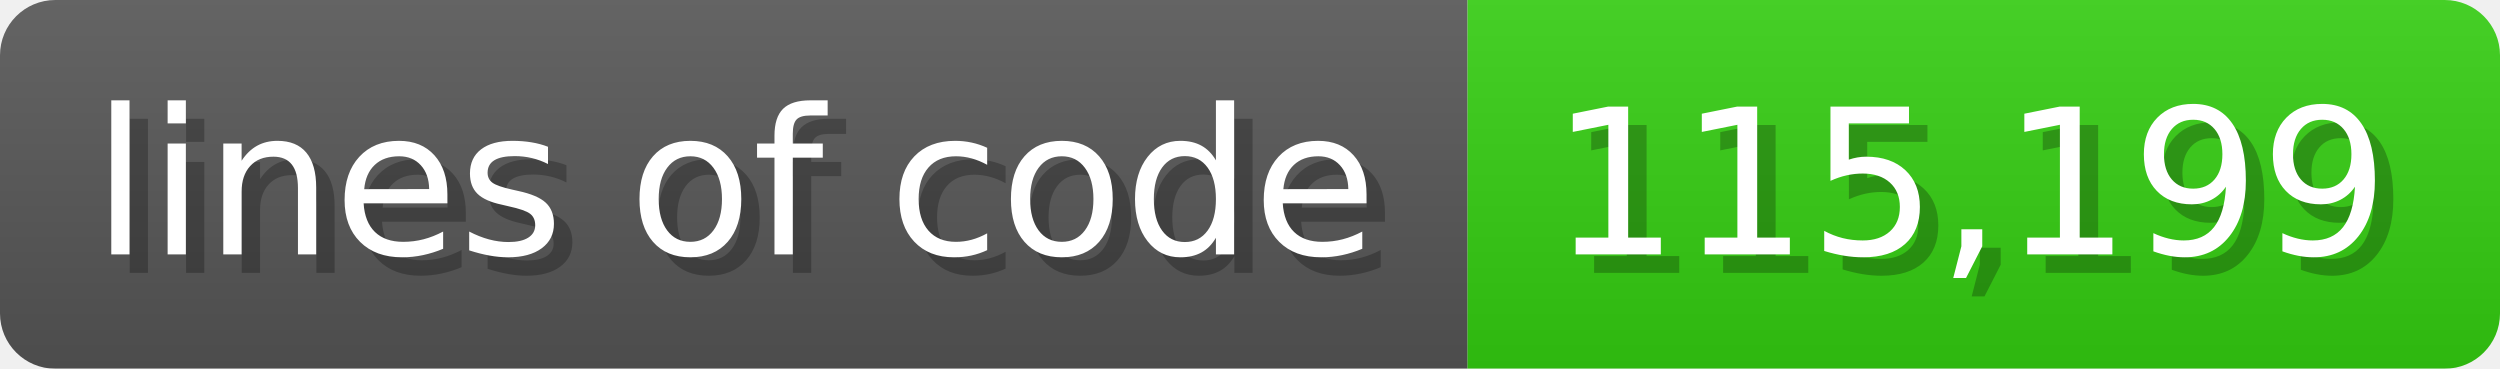
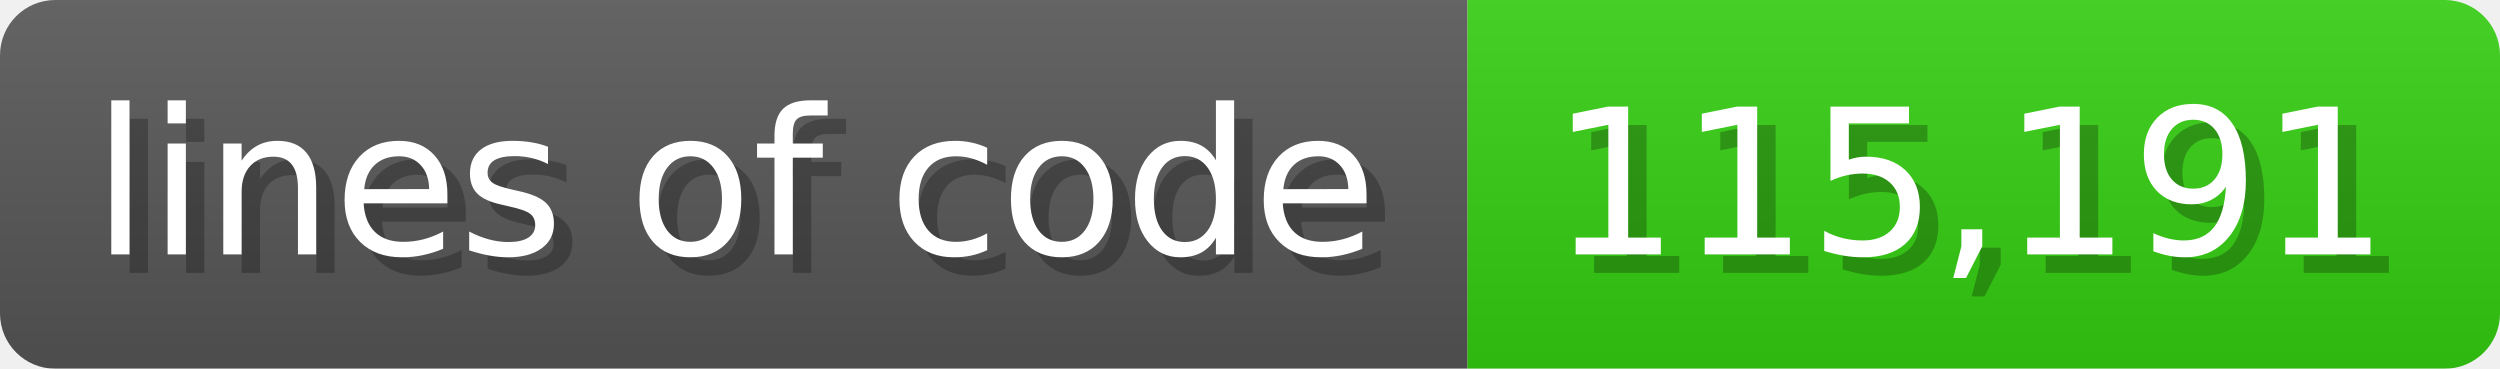
<svg xmlns="http://www.w3.org/2000/svg" width="135.6" height="20" viewBox="0 0 1356 200">
  <linearGradient id="a" x2="0" y2="100%">
    <stop offset="0" stop-opacity=".1" stop-color="#EEE" />
    <stop offset="1" stop-opacity=".1" />
  </linearGradient>
  <mask id="m">
    <rect width="1356" height="200" rx="30" fill="#FFF" />
  </mask>
  <g mask="url(#m)">
    <rect width="796" height="200" fill="#555" />
    <rect width="560" height="200" fill="#3C1" x="796" />
    <rect width="1356" height="200" fill="url(#a)" />
  </g>
  <g fill="#fff" text-anchor="start" font-family="Verdana,DejaVu Sans,sans-serif" font-size="110">
    <text x="60" y="148" textLength="696" fill="#000" opacity="0.25">lines of code</text>
    <text x="50" y="138" textLength="696">lines of code</text>
-     <text x="851" y="148" textLength="460" fill="#000" opacity="0.25">115,199</text>
-     <text x="841" y="138" textLength="460">115,199</text>
+     <text x="851" y="148" textLength="460" fill="#000" opacity="0.25">115,191</text>
+     <text x="841" y="138" textLength="460">115,191</text>
  </g>
</svg>
